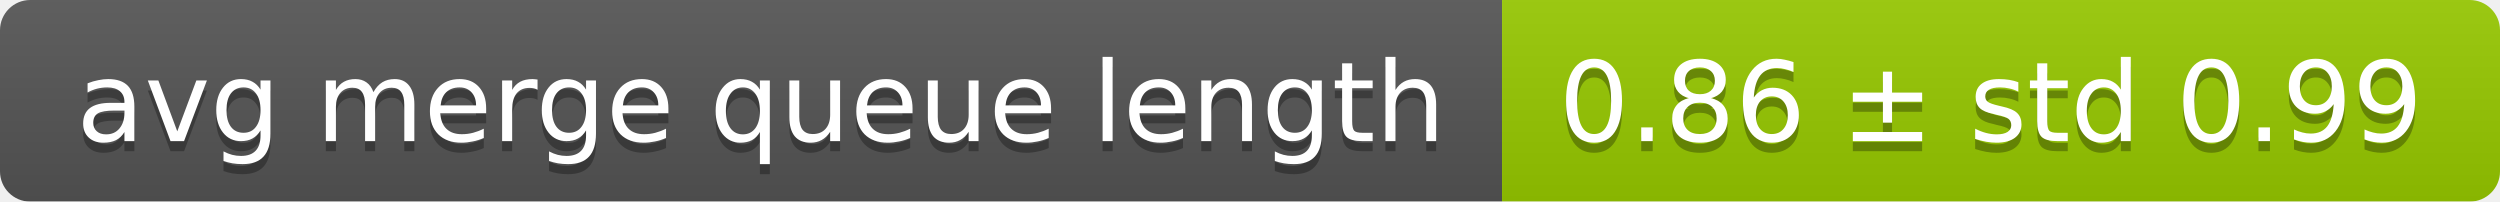
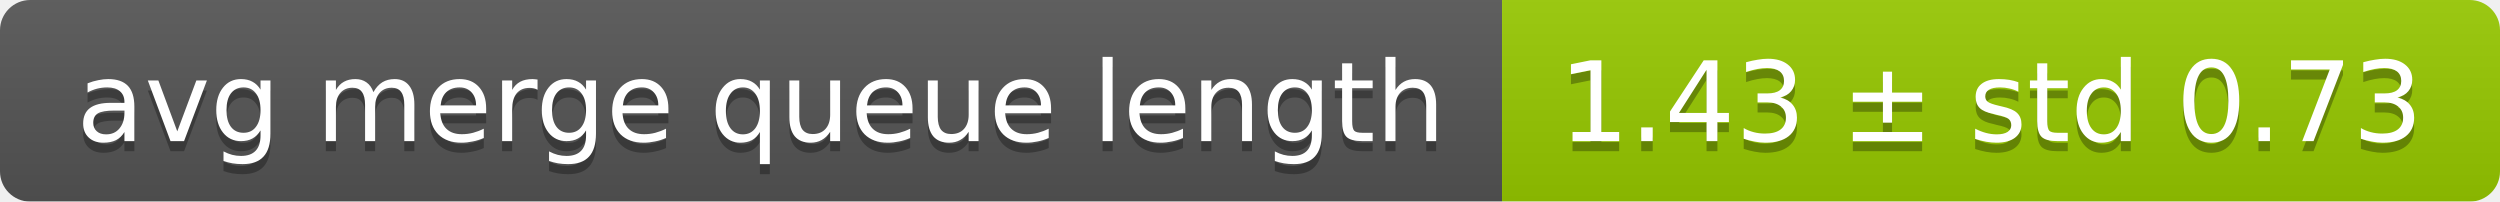
<svg xmlns="http://www.w3.org/2000/svg" width="248" height="20">
  <linearGradient id="smooth" x2="0" y2="100%">
    <stop offset="0" stop-color="#bbb" stop-opacity=".1" />
    <stop offset="1" stop-opacity=".1" />
  </linearGradient>
  <mask id="round">
    <rect width="248" height="20" rx="3" fill="#fff" />
  </mask>
  <g mask="url(#round)">
    <rect width="149" height="20" fill="#555" />
    <rect x="149" width="99" height="20" fill="#97ca00" />
    <rect width="248" height="20" fill="url(#smooth)" />
  </g>
  <g fill="#fff" text-anchor="middle" font-family="DejaVu Sans,Verdana,Geneva,sans-serif" font-size="11">
    <text x="75.5" y="15" fill="#010101" fill-opacity=".3">avg merge queue length</text>
    <text x="75.5" y="14">avg merge queue length</text>
-     <text x="197.5" y="15" fill="#010101" fill-opacity=".3">0.86 ± std 0.99</text>
-     <text x="197.5" y="14">0.86 ± std 0.99</text>
+     <text x="197.5" y="15" fill="#010101" fill-opacity=".3">1.43 ± std 0.73</text>
+     <text x="197.5" y="14">1.43 ± std 0.73</text>
  </g>
</svg>
